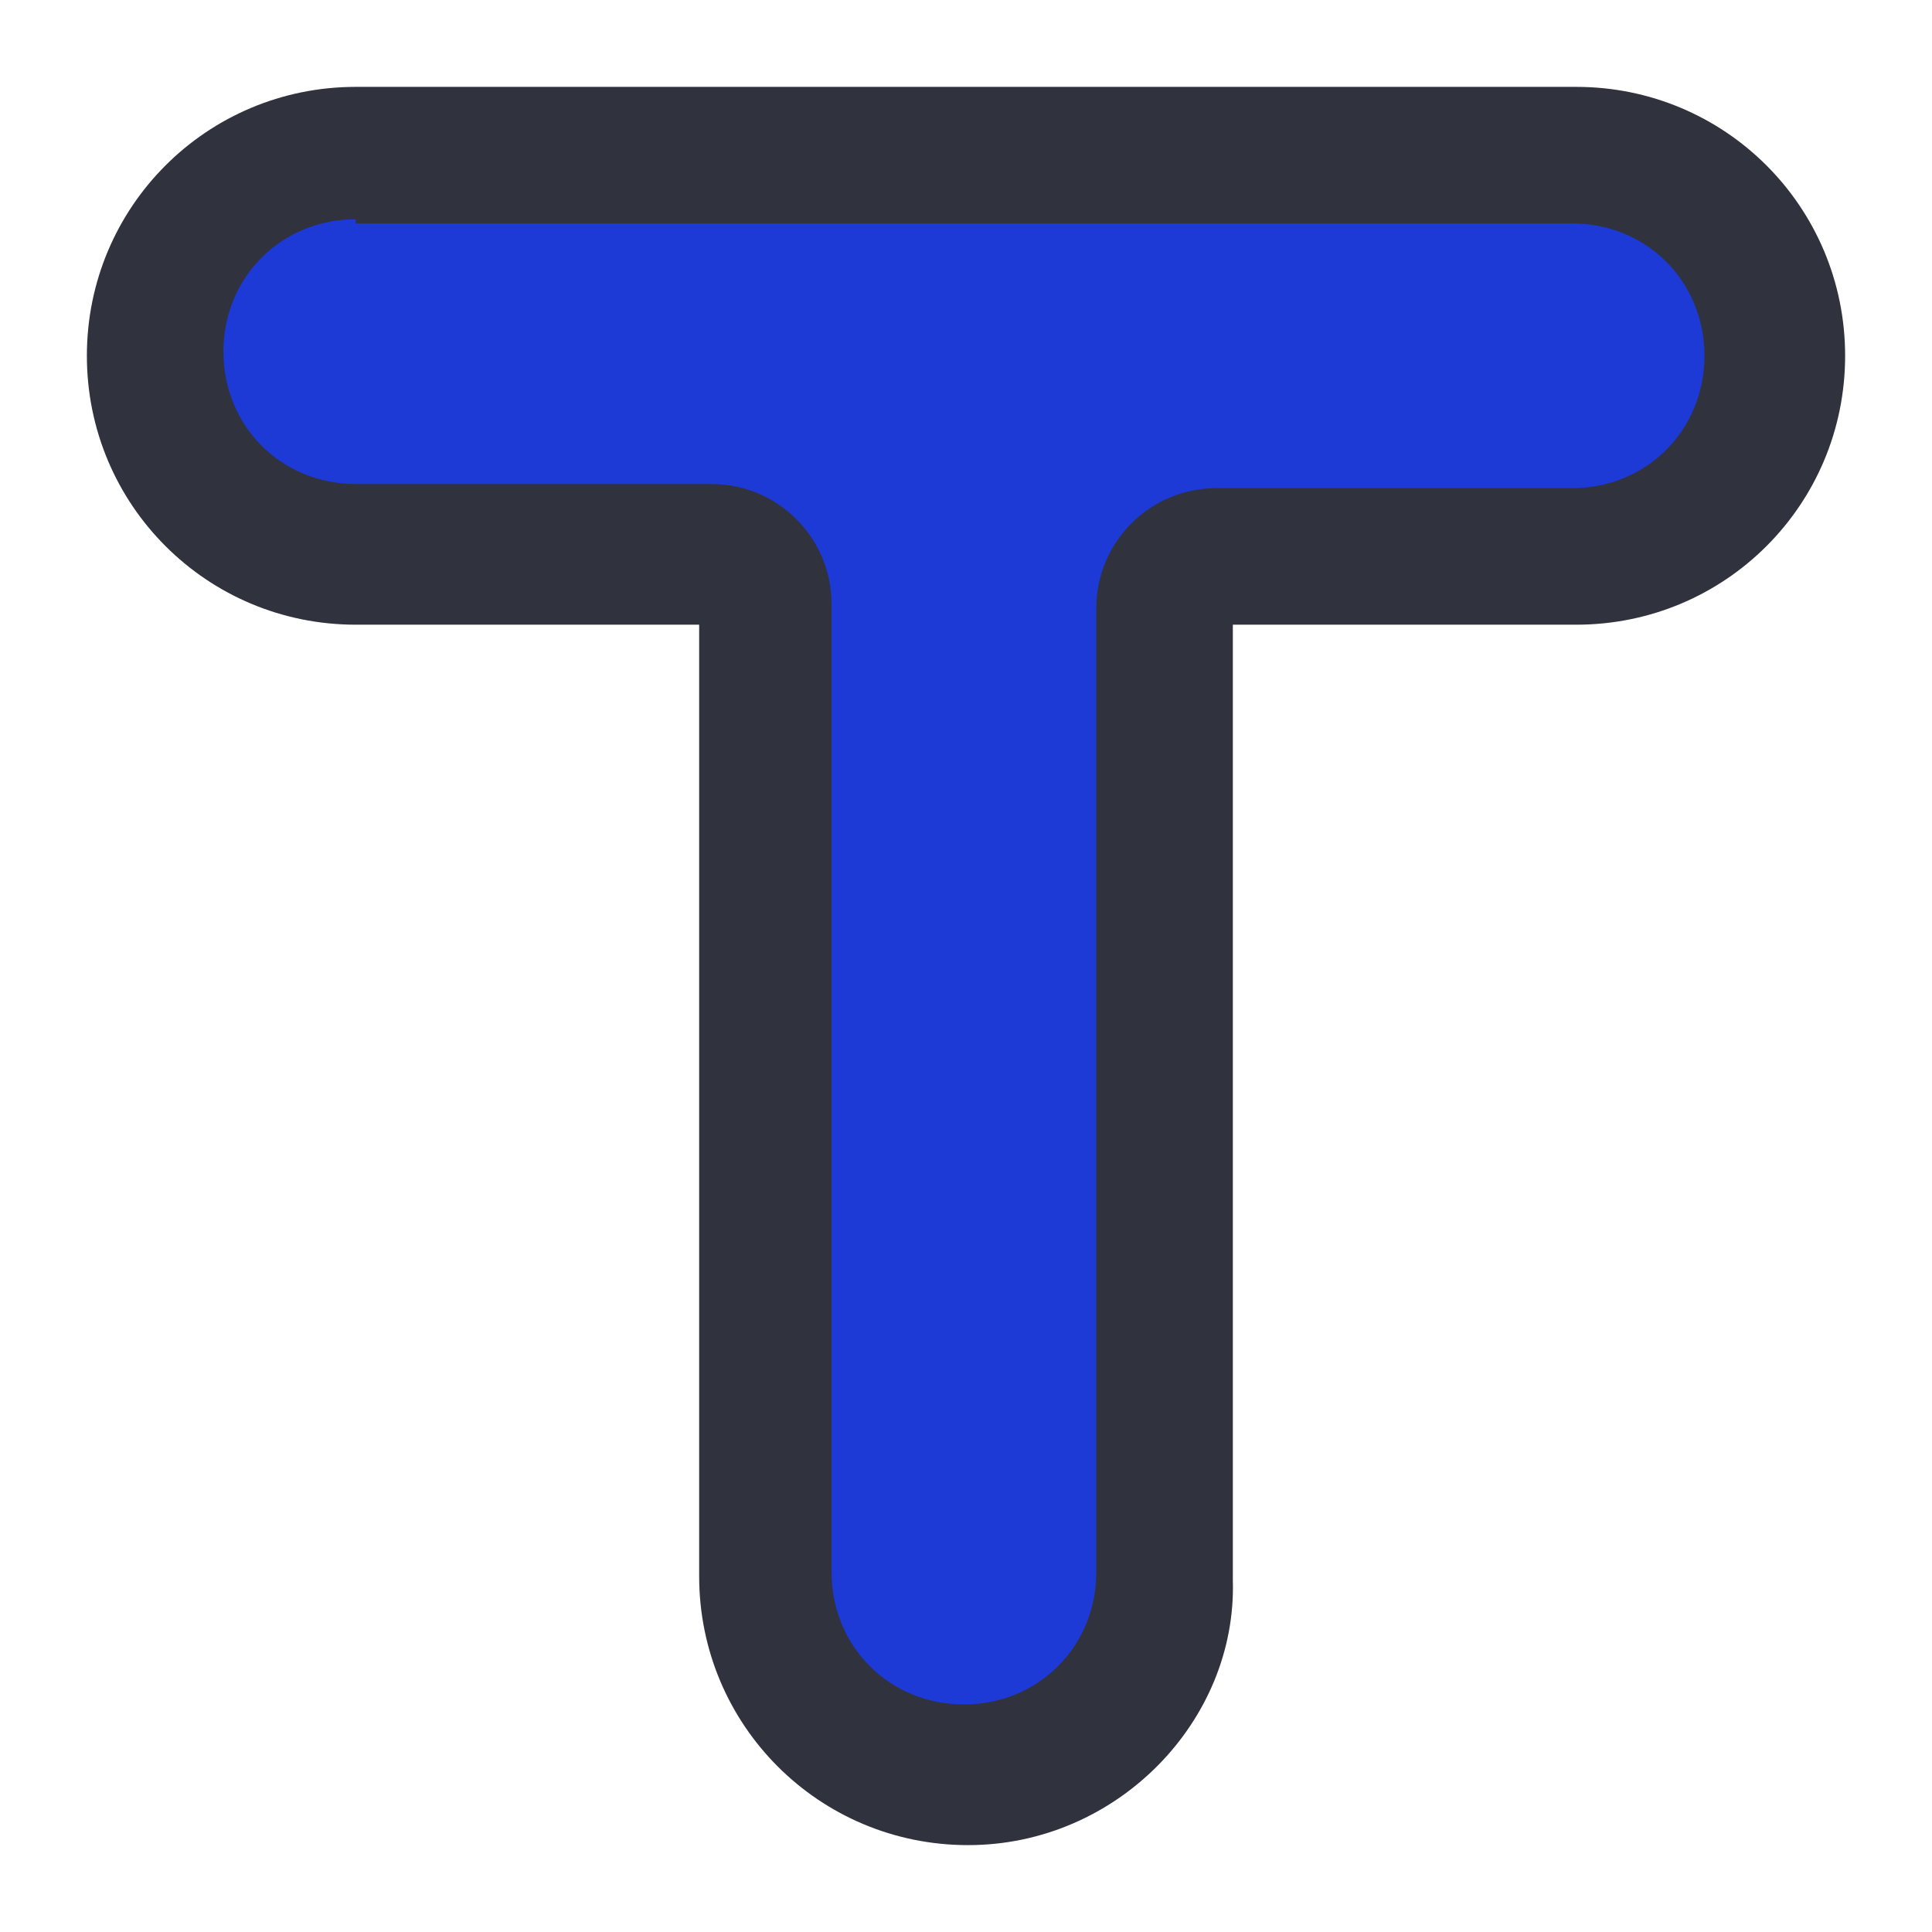
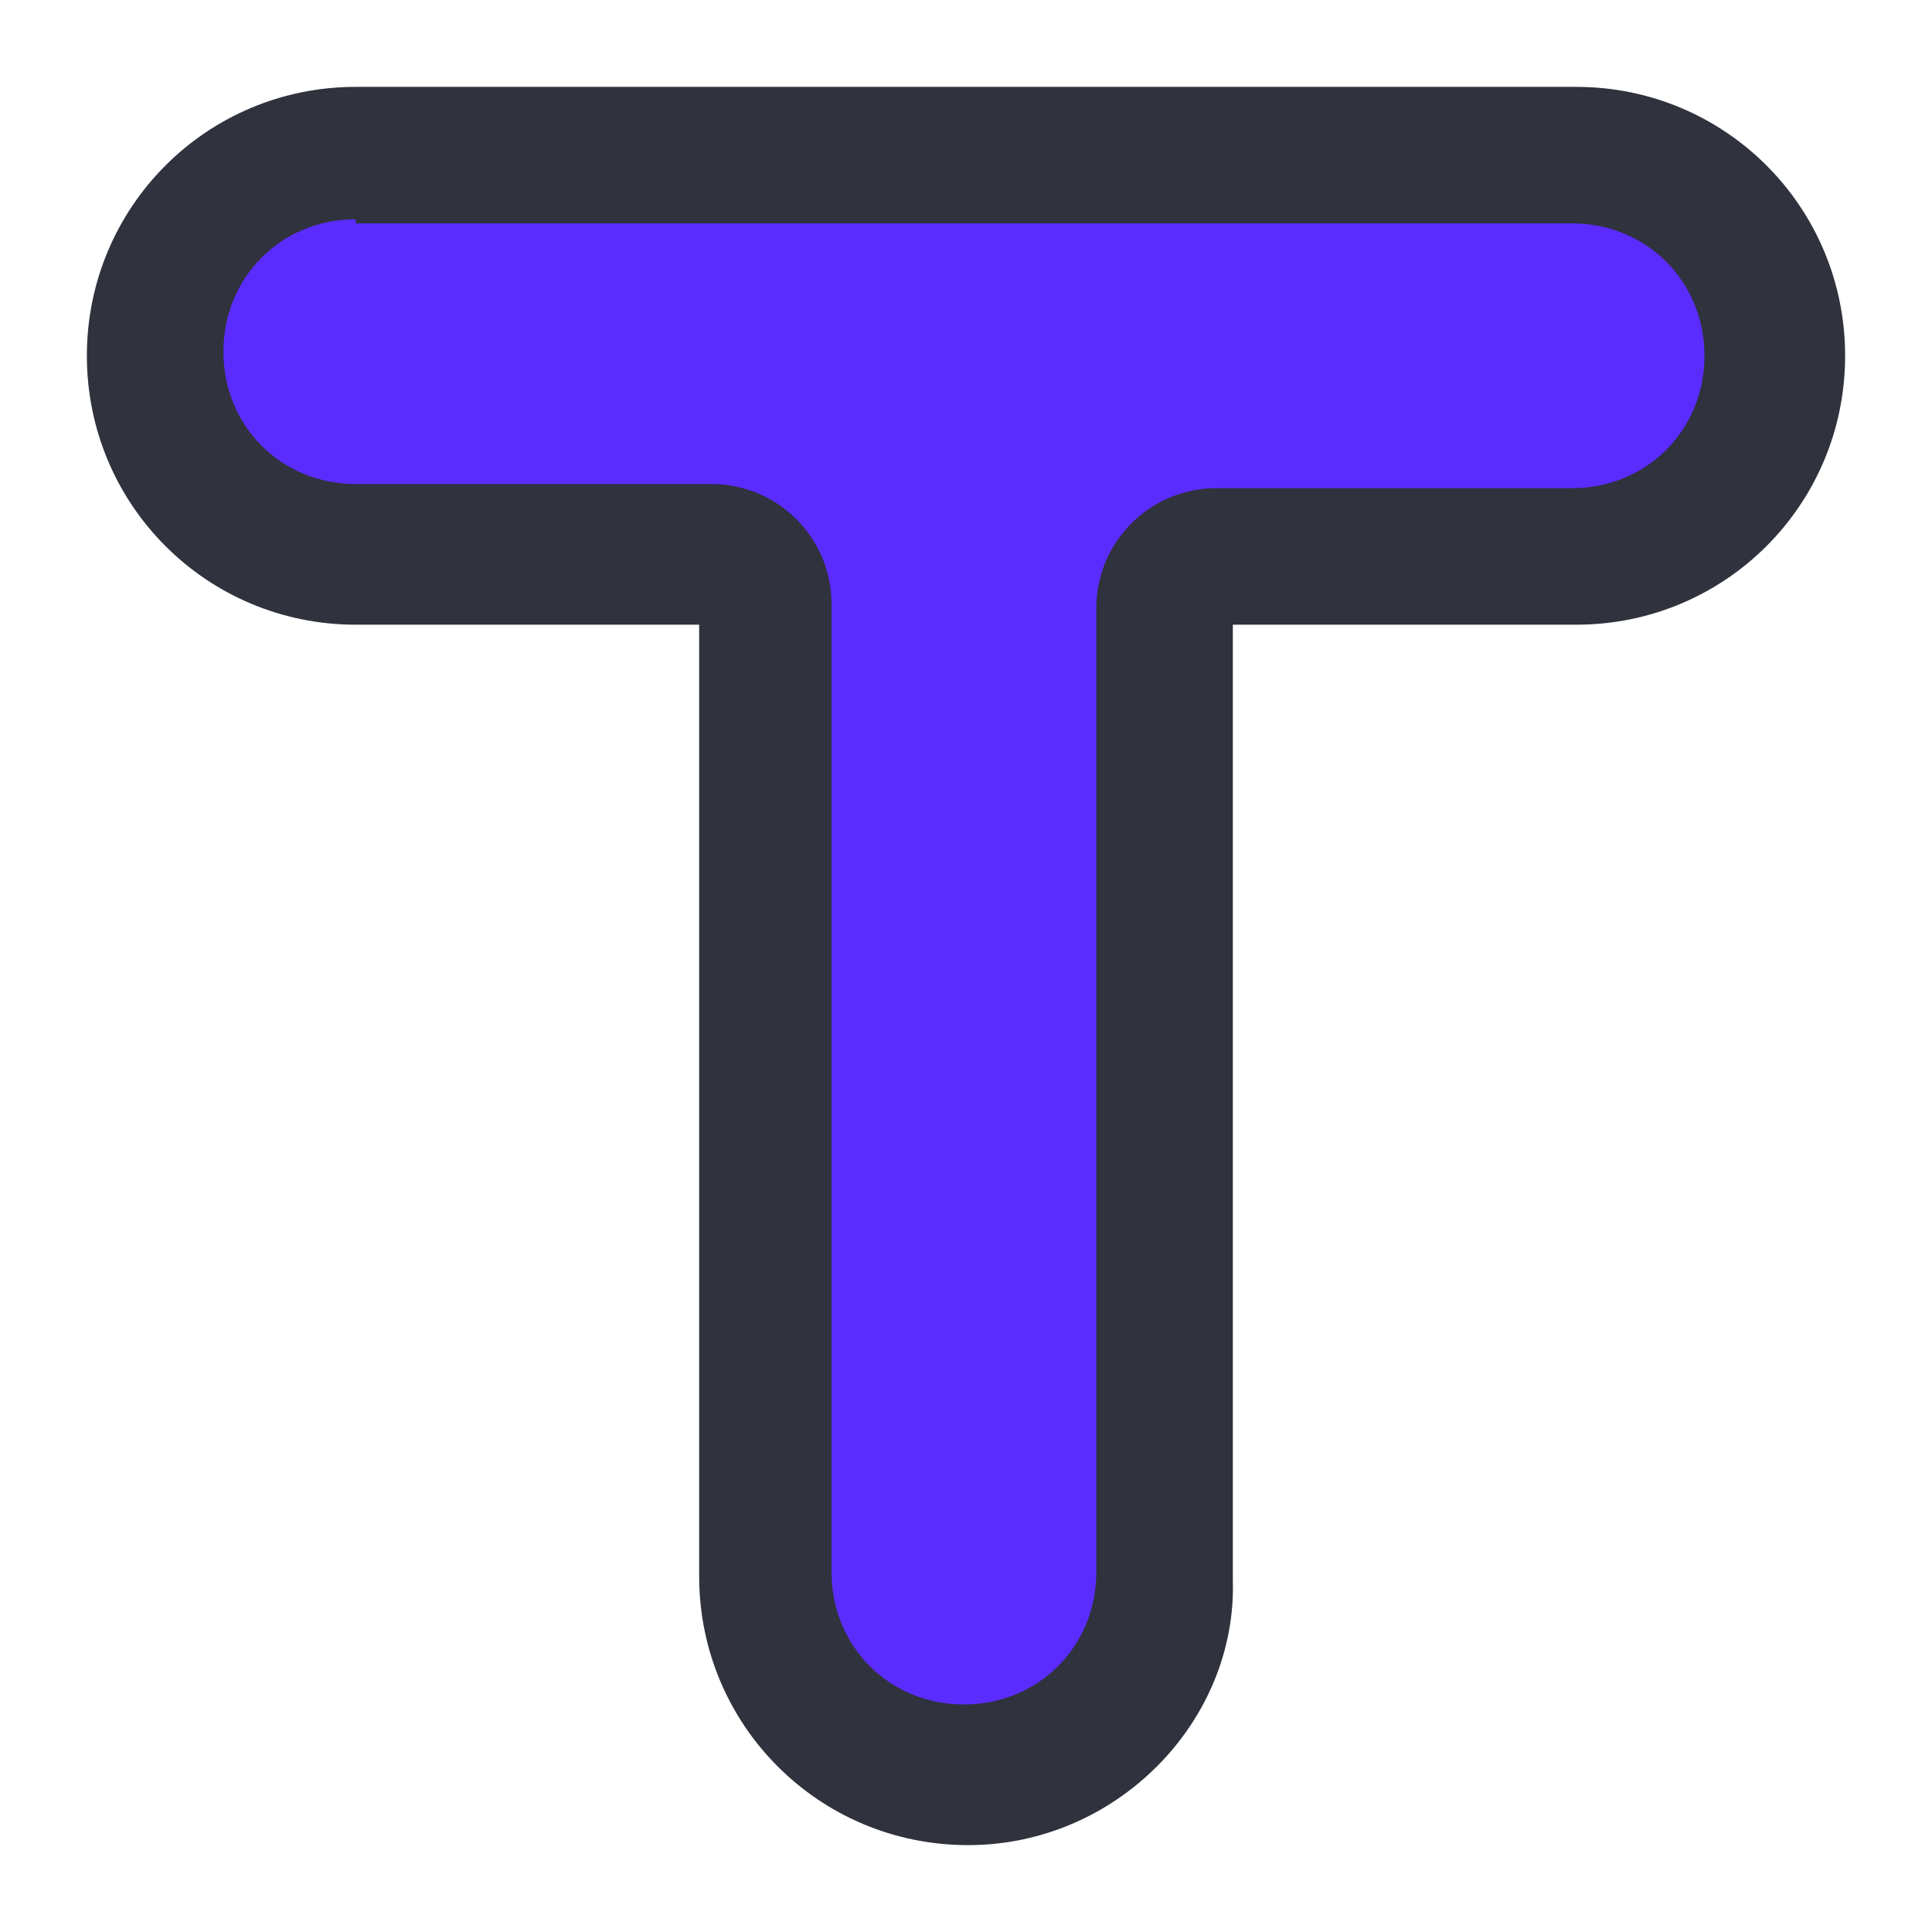
<svg xmlns="http://www.w3.org/2000/svg" version="1.1" id="Layer_1" x="0px" y="0px" viewBox="-6 7.3 46.7 46.7" style="enable-background:new -6 7.3 46.7 46.7;" xml:space="preserve">
  <g>
    <g>
-       <path style="fill:#1D39D6;" d="M37,15.8c0-2.7-2.2-4.8-4.8-4.8h-9.9h-9.7H2.7c-2.7,0-4.8,2.2-4.8,4.8l0,0c0,2.7,2.2,4.8,4.8,4.8    h8.6c0.7,0,1.3,0.6,1.3,1.3v23.4c0,2.7,2.2,4.8,4.8,4.8l0,0c2.7,0,4.8-2.2,4.8-4.8V22c0-0.7,0.6-1.3,1.3-1.3h8.6    C34.8,20.8,37,18.5,37,15.8L37,15.8z" />
+       <path style="fill:#5b2cff;" d="M37,15.8c0-2.7-2.2-4.8-4.8-4.8h-9.9h-9.7H2.7c-2.7,0-4.8,2.2-4.8,4.8l0,0c0,2.7,2.2,4.8,4.8,4.8    h8.6c0.7,0,1.3,0.6,1.3,1.3v23.4c0,2.7,2.2,4.8,4.8,4.8l0,0c2.7,0,4.8-2.2,4.8-4.8V22c0-0.7,0.6-1.3,1.3-1.3h8.6    C34.8,20.8,37,18.5,37,15.8L37,15.8z" />
    </g>
    <g>
      <path style="fill:#30323D;" d="M17.4,51.9c-3.6,0-6.5-2.9-6.5-6.5V22.4H2.6c-3.6,0-6.5-2.9-6.5-6.5S-1,9.4,2.6,9.4h29.5    c3.6,0,6.5,2.9,6.5,6.5s-2.9,6.5-6.5,6.5h-8.3v23.1C23.9,48.9,21,51.9,17.4,51.9z M2.6,12.6c-1.8,0-3.2,1.4-3.2,3.2S0.8,19,2.6,19    h8.6c1.6,0,2.9,1.3,2.9,2.9v23.4c0,1.8,1.4,3.2,3.2,3.2s3.2-1.4,3.2-3.2V22c0-1.6,1.3-2.9,2.9-2.9H32c1.8,0,3.2-1.4,3.2-3.2    s-1.4-3.2-3.2-3.2H2.6V12.6z" />
    </g>
  </g>
</svg>
